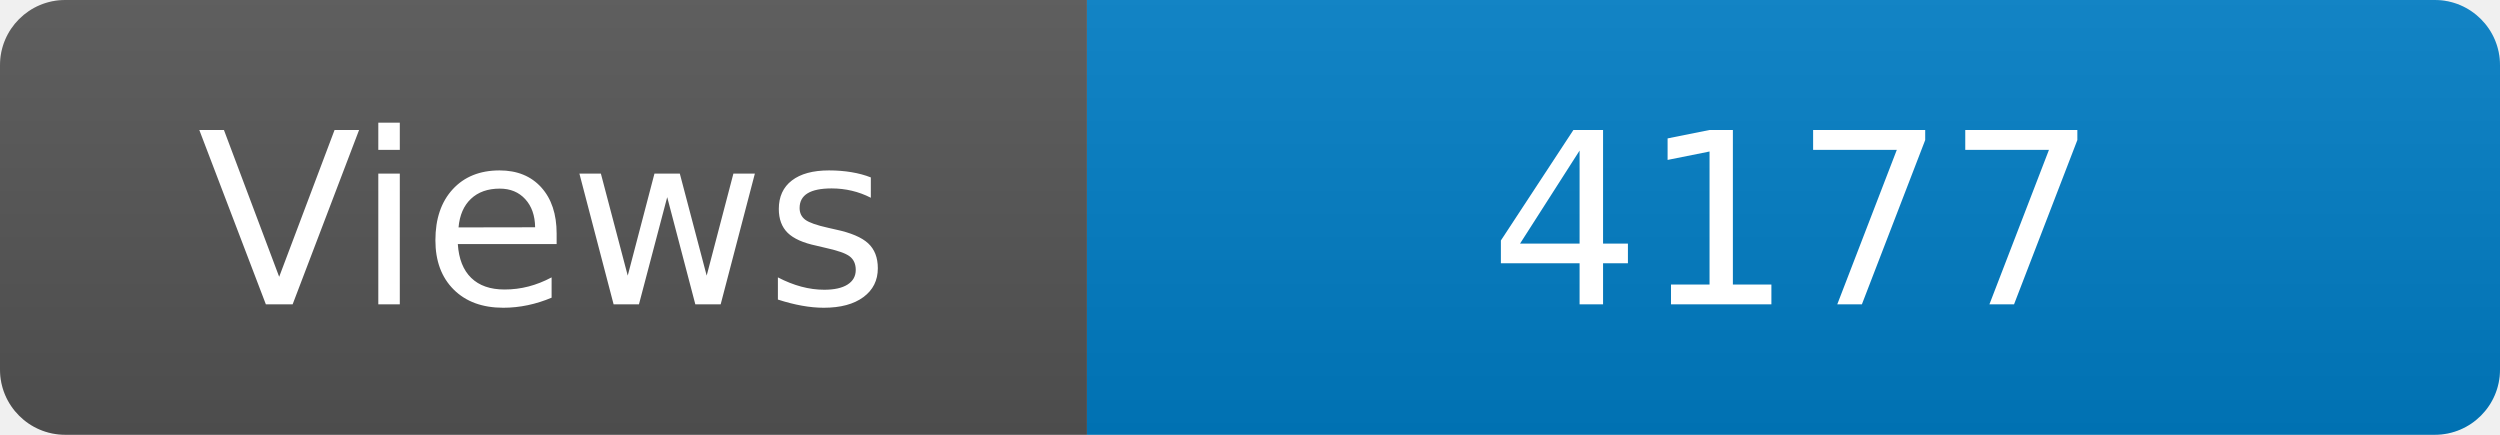
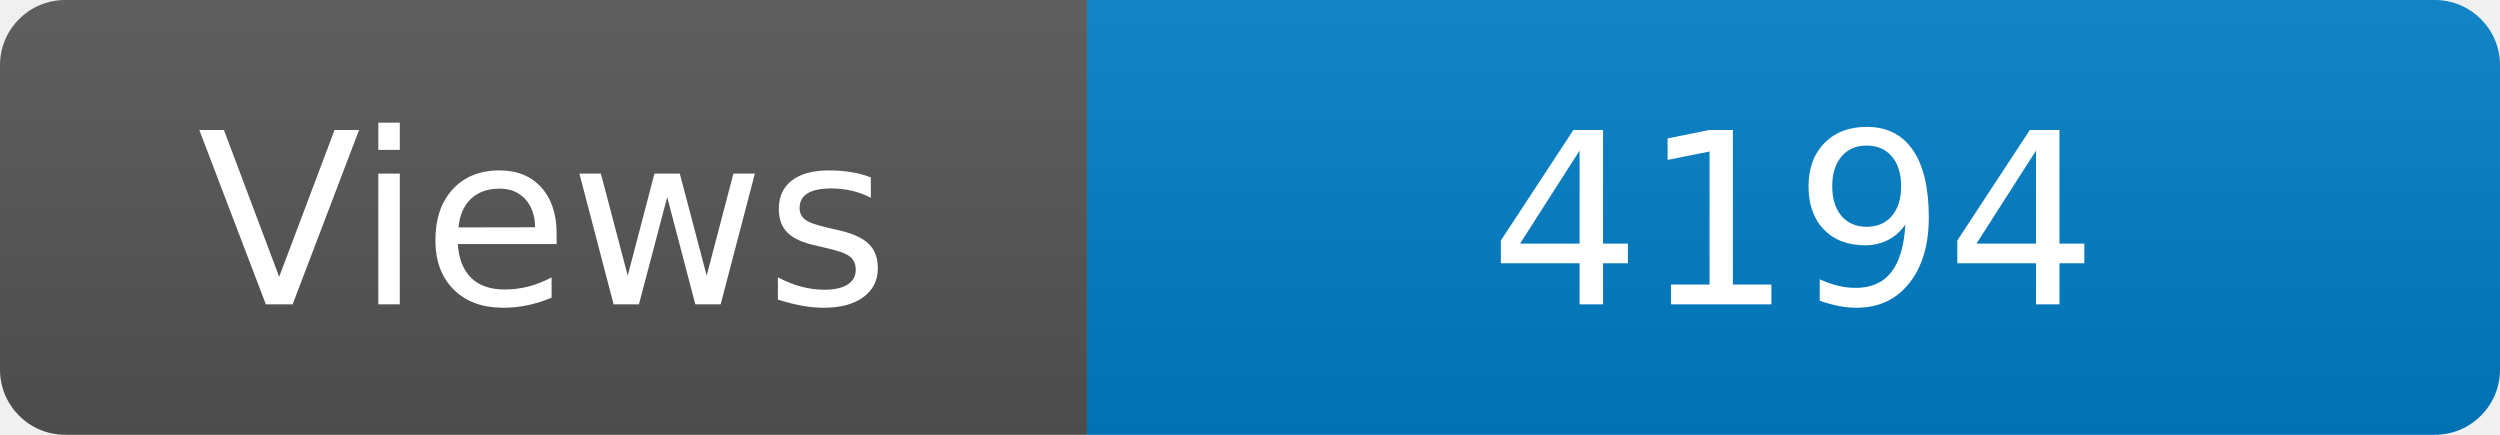
<svg xmlns="http://www.w3.org/2000/svg" width="115" height="20" role="img" aria-label="Maintained?: yes">
  <linearGradient id="s" x2="0" y2="100%">
    <stop offset="0" stop-color="#bbb" stop-opacity=".1" />
    <stop offset="1" stop-opacity=".1" />
  </linearGradient>
  <clipPath id="r">
    <rect width="115" height="20" rx="3" fill="#fff" />
  </clipPath>
  <g clip-path="url(#r)">
    <rect width="50" height="20" fill="#555" />
    <rect x="50" width="160" height="20" fill="#007ec6" />
    <rect width="115" height="20" fill="url(#s)" />
  </g>
  <g fill="#fff" text-anchor="middle" font-family="Verdana,Geneva,DejaVu Sans,sans-serif" font-size="110">
    <text x="250" y="140" transform="scale(.1)" fill="#fff">Views</text>
-     <text x="825" y="140" transform="scale(.1)" fill="#fff">4177</text>
+     <text x="825" y="140" transform="scale(.1)" fill="#fff">4194</text>
  </g>
</svg>
